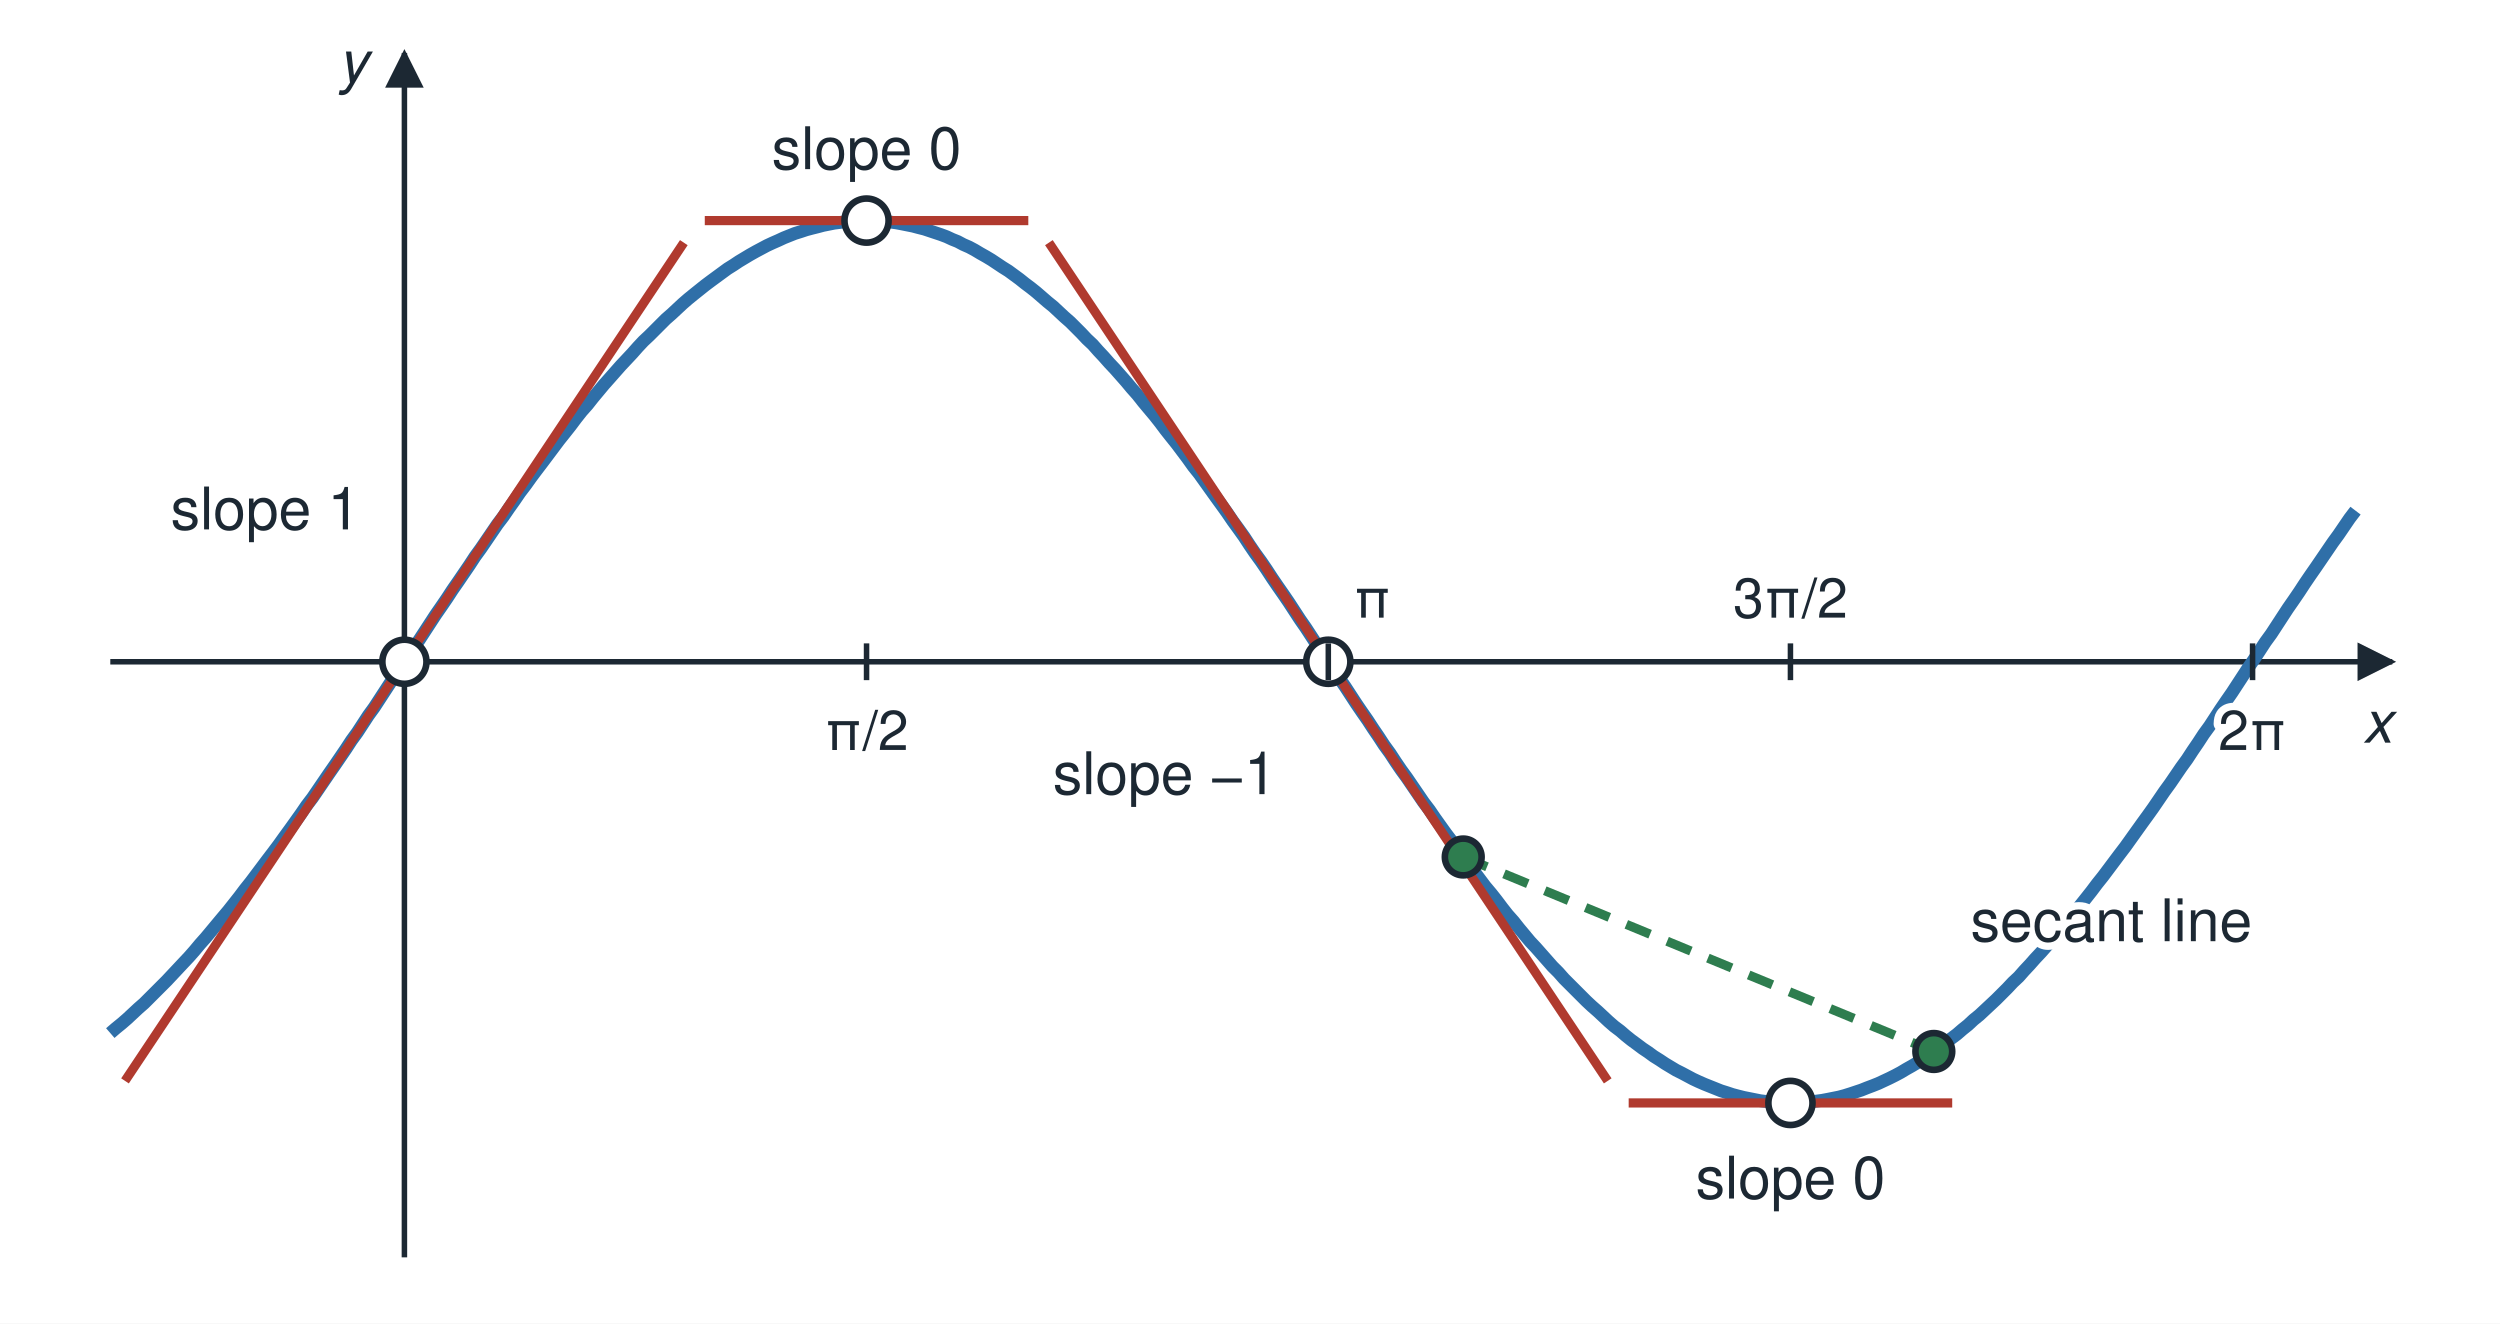
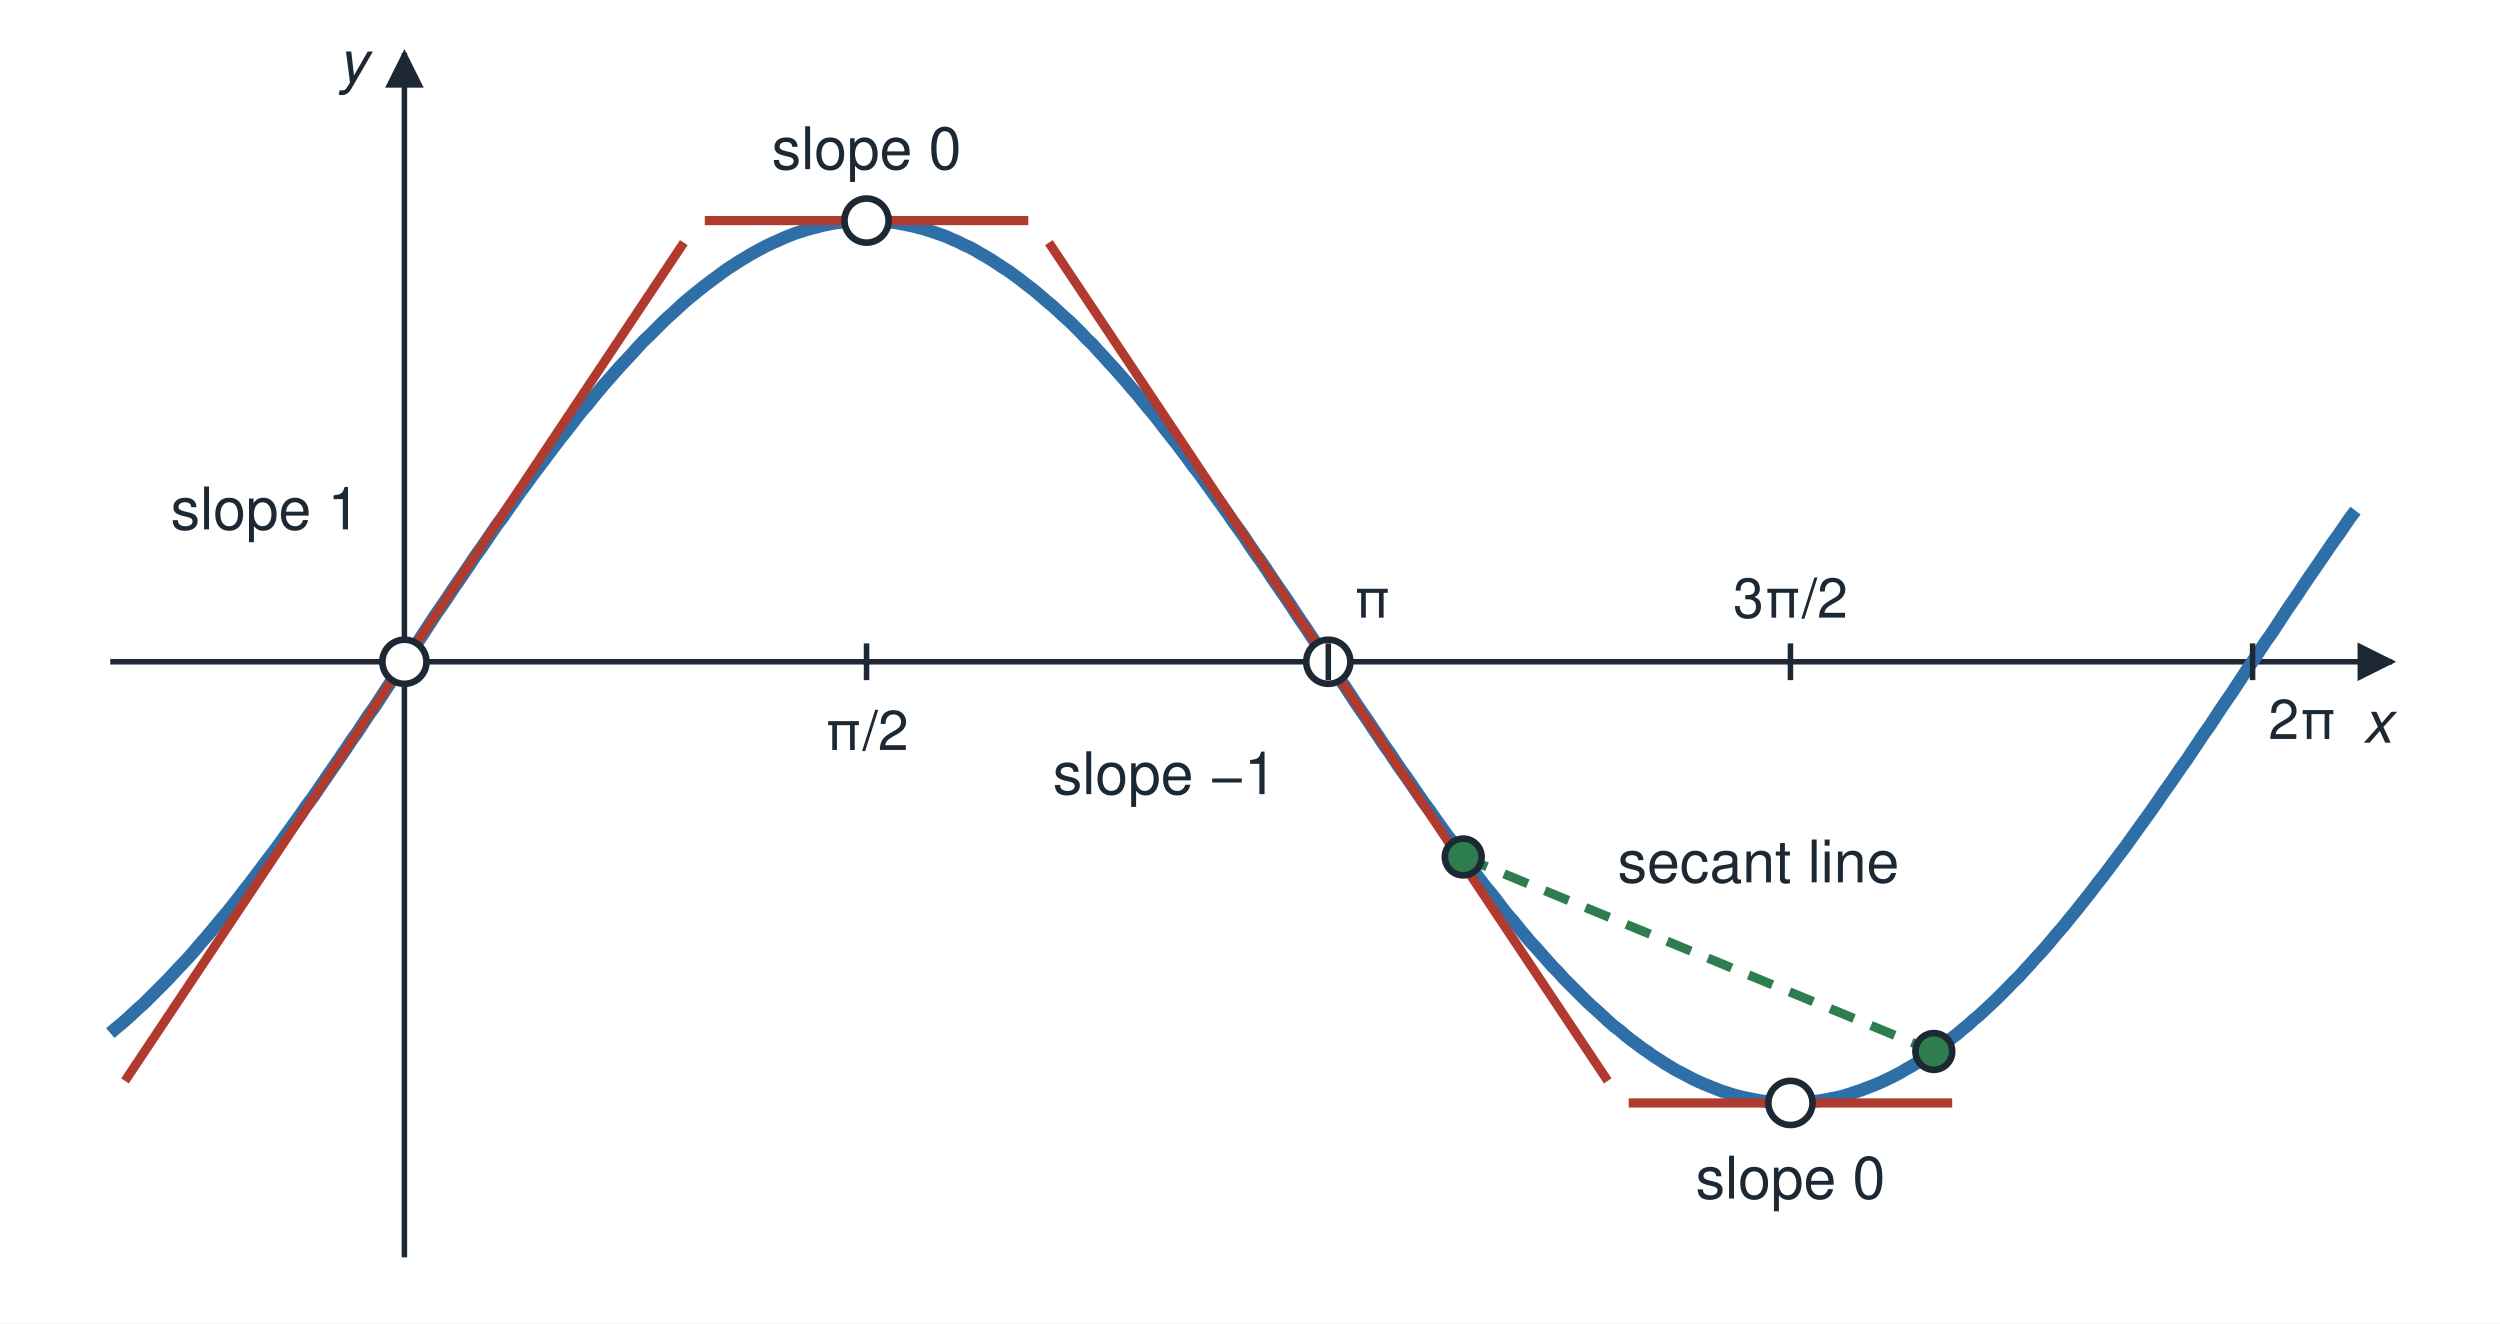
<svg xmlns="http://www.w3.org/2000/svg" viewBox="0 0 680 360" width="680" height="360" role="img">
  <defs>
    <marker id="ah" viewBox="0 0 10 10" refX="9" refY="5" markerWidth="7" markerHeight="7" orient="auto-start-reverse">
      <path d="M0 0 L10 5 L0 10 z" fill="#1c2833" />
    </marker>
  </defs>
  <rect x="0" y="0" width="680" height="360" fill="#ffffff" />
  <line x1="30.0" y1="180.0" x2="650.7" y2="180.0" stroke="#1c2833" stroke-width="1.5" marker-end="url(#ah)" />
  <line x1="110.0" y1="342.0" x2="110.0" y2="14.4" stroke="#1c2833" stroke-width="1.5" marker-end="url(#ah)" />
  <text x="650.7" y="202.0" font-family="Helvetica, Arial, sans-serif" font-size="16" fill="#1c2833" text-anchor="end" font-style="italic" paint-order="stroke" stroke="#ffffff" stroke-width="4" stroke-linejoin="round">x</text>
  <text x="100.0" y="22.4" font-family="Helvetica, Arial, sans-serif" font-size="16" fill="#1c2833" text-anchor="end" font-style="italic" paint-order="stroke" stroke="#ffffff" stroke-width="4" stroke-linejoin="round">y</text>
  <polyline points="30.0,281.0 31.5,279.7 33.1,278.4 34.6,277.1 36.1,275.7 37.6,274.3 39.2,272.9 40.7,271.4 42.2,269.9 43.7,268.4 45.3,266.8 46.8,265.2 48.3,263.6 49.8,262.0 51.4,260.3 52.9,258.6 54.4,256.8 56.0,255.0 57.5,253.2 59.0,251.4 60.5,249.6 62.1,247.7 63.6,245.8 65.1,243.9 66.6,241.9 68.2,239.9 69.7,237.9 71.2,235.9 72.7,233.9 74.3,231.8 75.8,229.8 77.3,227.7 78.9,225.5 80.4,223.4 81.9,221.3 83.4,219.1 85.0,217.0 86.5,214.8 88.0,212.6 89.5,210.4 91.1,208.1 92.6,205.9 94.1,203.7 95.6,201.4 97.2,199.2 98.7,196.9 100.2,194.6 101.8,192.4 103.3,190.1 104.8,187.8 106.3,185.5 107.9,183.2 109.4,180.9 110.9,178.6 112.4,176.3 114.0,174.1 115.5,171.8 117.0,169.5 118.5,167.2 120.1,164.9 121.6,162.7 123.1,160.4 124.7,158.1 126.2,155.9 127.7,153.7 129.2,151.4 130.8,149.2 132.3,147.0 133.8,144.8 135.3,142.6 136.9,140.5 138.4,138.3 139.9,136.2 141.4,134.0 143.0,131.9 144.5,129.8 146.0,127.8 147.6,125.7 149.1,123.7 150.6,121.7 152.1,119.7 153.7,117.7 155.2,115.8 156.7,113.8 158.2,111.9 159.8,110.1 161.3,108.2 162.8,106.4 164.3,104.6 165.9,102.8 167.4,101.1 168.9,99.4 170.5,97.7 172.0,96.1 173.5,94.4 175.0,92.8 176.6,91.3 178.1,89.8 179.6,88.3 181.1,86.8 182.7,85.4 184.2,84.0 185.7,82.6 187.2,81.3 188.8,80.0 190.3,78.8 191.8,77.6 193.4,76.4 194.9,75.3 196.4,74.2 197.9,73.1 199.5,72.1 201.0,71.1 202.5,70.2 204.0,69.3 205.6,68.4 207.1,67.6 208.6,66.8 210.1,66.1 211.7,65.4 213.2,64.7 214.7,64.1 216.2,63.5 217.8,63.0 219.3,62.5 220.8,62.1 222.4,61.7 223.9,61.3 225.4,61.0 226.9,60.7 228.5,60.5 230.0,60.3 231.5,60.2 233.0,60.1 234.6,60.0 236.1,60.0 237.6,60.0 239.1,60.1 240.7,60.2 242.2,60.4 243.7,60.6 245.3,60.9 246.8,61.2 248.3,61.5 249.8,61.9 251.4,62.3 252.9,62.8 254.4,63.3 255.9,63.8 257.5,64.4 259.0,65.1 260.5,65.7 262.0,66.5 263.6,67.2 265.1,68.0 266.6,68.9 268.2,69.8 269.7,70.7 271.2,71.7 272.7,72.7 274.3,73.7 275.8,74.8 277.3,75.9 278.8,77.1 280.4,78.3 281.9,79.5 283.4,80.8 284.9,82.1 286.5,83.4 288.0,84.8 289.5,86.2 291.1,87.6 292.6,89.1 294.1,90.6 295.6,92.2 297.2,93.7 298.7,95.4 300.2,97.0 301.7,98.7 303.3,100.4 304.8,102.1 306.3,103.8 307.8,105.6 309.4,107.4 310.9,109.3 312.4,111.1 314.0,113.0 315.5,114.9 317.0,116.9 318.5,118.8 320.1,120.8 321.6,122.8 323.1,124.8 324.6,126.9 326.2,128.9 327.7,131.0 329.2,133.1 330.7,135.2 332.3,137.4 333.8,139.5 335.3,141.7 336.9,143.9 338.4,146.0 339.9,148.3 341.4,150.5 343.0,152.7 344.5,154.9 346.0,157.2 347.5,159.4 349.1,161.7 350.6,163.9 352.1,166.2 353.6,168.5 355.2,170.8 356.7,173.1 358.2,175.4 359.8,177.6 361.3,179.9 362.8,182.2 364.3,184.5 365.9,186.8 367.4,189.1 368.9,191.4 370.4,193.6 372.0,195.9 373.5,198.2 375.0,200.4 376.5,202.7 378.1,204.9 379.6,207.2 381.1,209.4 382.7,211.6 384.2,213.8 385.7,216.0 387.2,218.2 388.8,220.3 390.3,222.5 391.8,224.6 393.3,226.7 394.9,228.8 396.4,230.9 397.9,233.0 399.4,235.0 401.0,237.1 402.5,239.1 404.0,241.1 405.6,243.0 407.1,244.9 408.6,246.9 410.1,248.8 411.7,250.6 413.2,252.5 414.7,254.3 416.2,256.1 417.8,257.8 419.3,259.5 420.8,261.2 422.3,262.9 423.9,264.5 425.4,266.2 426.9,267.7 428.5,269.3 430.0,270.8 431.5,272.3 433.0,273.7 434.6,275.1 436.1,276.5 437.6,277.9 439.1,279.2 440.7,280.4 442.2,281.7 443.7,282.9 445.2,284.0 446.8,285.2 448.3,286.2 449.8,287.3 451.4,288.3 452.9,289.3 454.4,290.2 455.9,291.1 457.5,291.9 459.0,292.7 460.5,293.5 462.0,294.2 463.6,294.9 465.1,295.5 466.6,296.1 468.1,296.7 469.7,297.2 471.2,297.7 472.7,298.1 474.3,298.5 475.8,298.8 477.3,299.1 478.8,299.4 480.4,299.6 481.9,299.8 483.4,299.9 484.9,300.0 486.5,300.0 488.0,300.0 489.5,299.9 491.0,299.8 492.6,299.7 494.1,299.5 495.6,299.3 497.2,299.0 498.7,298.7 500.2,298.4 501.7,298.0 503.3,297.5 504.8,297.0 506.3,296.5 507.8,295.9 509.4,295.3 510.9,294.7 512.4,294.0 513.9,293.3 515.5,292.5 517.0,291.7 518.5,290.8 520.1,289.9 521.6,289.0 523.1,288.0 524.6,287.0 526.2,285.9 527.7,284.8 529.2,283.7 530.7,282.5 532.3,281.3 533.8,280.0 535.3,278.8 536.8,277.4 538.4,276.1 539.9,274.7 541.4,273.3 543.0,271.8 544.5,270.3 546.0,268.8 547.5,267.2 549.1,265.7 550.6,264.0 552.1,262.4 553.6,260.7 555.2,259.0 556.7,257.3 558.2,255.5 559.7,253.7 561.3,251.9 562.8,250.0 564.3,248.2 565.8,246.3 567.4,244.3 568.9,242.4 570.4,240.4 572.0,238.4 573.5,236.4 575.0,234.4 576.5,232.4 578.1,230.3 579.6,228.2 581.1,226.1 582.6,224.0 584.2,221.8 585.7,219.7 587.2,217.5 588.7,215.3 590.3,213.1 591.8,210.9 593.3,208.7 594.9,206.5 596.4,204.2 597.9,202.0 599.4,199.7 601.0,197.5 602.5,195.2 604.0,192.9 605.5,190.7 607.1,188.4 608.6,186.1 610.1,183.8 611.6,181.5 613.2,179.2 614.7,176.9 616.2,174.6 617.8,172.4 619.3,170.1 620.8,167.8 622.3,165.5 623.9,163.2 625.4,161.0 626.9,158.7 628.4,156.5 630.0,154.2 631.5,152.0 633.0,149.8 634.5,147.6 636.1,145.4 637.6,143.2 639.1,141.0 640.7,138.9" fill="none" stroke="#2f6fa8" stroke-width="3.5" stroke-linejoin="round" />
  <line x1="34.0" y1="294.0" x2="186.0" y2="66.0" stroke="#b03a2e" stroke-width="2.5" />
  <line x1="191.7" y1="60.0" x2="279.7" y2="60.0" stroke="#b03a2e" stroke-width="2.5" />
  <line x1="285.3" y1="66.0" x2="437.3" y2="294.0" stroke="#b03a2e" stroke-width="2.5" />
  <line x1="443.0" y1="300.0" x2="531.0" y2="300.0" stroke="#b03a2e" stroke-width="2.5" />
  <line x1="398.0" y1="233.1" x2="526.0" y2="286.0" stroke="#2e7d4f" stroke-width="2.5" stroke-dasharray="7 5" />
  <circle cx="110.0" cy="180.0" r="6" fill="#ffffff" stroke="#1c2833" stroke-width="1.8" />
  <circle cx="235.7" cy="60.0" r="6" fill="#ffffff" stroke="#1c2833" stroke-width="1.8" />
  <circle cx="361.3" cy="180.0" r="6" fill="#ffffff" stroke="#1c2833" stroke-width="1.8" />
  <circle cx="487.0" cy="300.0" r="6" fill="#ffffff" stroke="#1c2833" stroke-width="1.8" />
  <circle cx="398.0" cy="233.1" r="5" fill="#2e7d4f" stroke="#1c2833" stroke-width="1.8" />
  <circle cx="526.0" cy="286.0" r="5" fill="#2e7d4f" stroke="#1c2833" stroke-width="1.8" />
  <line x1="235.7" y1="175.0" x2="235.7" y2="185.0" stroke="#1c2833" stroke-width="1.5" />
  <text x="235.7" y="204.0" font-family="Helvetica, Arial, sans-serif" font-size="15" fill="#1c2833" text-anchor="middle" paint-order="stroke" stroke="#ffffff" stroke-width="4" stroke-linejoin="round">π/2</text>
  <line x1="361.3" y1="175.0" x2="361.3" y2="185.0" stroke="#1c2833" stroke-width="1.5" />
  <text x="373.3" y="168.0" font-family="Helvetica, Arial, sans-serif" font-size="15" fill="#1c2833" text-anchor="middle" paint-order="stroke" stroke="#ffffff" stroke-width="4" stroke-linejoin="round">π</text>
  <line x1="487.0" y1="175.0" x2="487.0" y2="185.0" stroke="#1c2833" stroke-width="1.5" />
  <text x="487.0" y="168.0" font-family="Helvetica, Arial, sans-serif" font-size="15" fill="#1c2833" text-anchor="middle" paint-order="stroke" stroke="#ffffff" stroke-width="4" stroke-linejoin="round">3π/2</text>
  <line x1="612.7" y1="175.0" x2="612.7" y2="185.0" stroke="#1c2833" stroke-width="1.5" />
-   <text x="612.7" y="204.0" font-family="Helvetica, Arial, sans-serif" font-size="15" fill="#1c2833" text-anchor="middle" paint-order="stroke" stroke="#ffffff" stroke-width="4" stroke-linejoin="round">2π</text>
+   <text x="617.0" y="201.0" font-family="Helvetica, Arial, sans-serif" font-size="15" fill="#1c2833" text-anchor="start" paint-order="stroke" stroke="#ffffff" stroke-width="4" stroke-linejoin="round">2π</text>
  <text x="98.0" y="144.0" font-family="Helvetica, Arial, sans-serif" font-size="16" fill="#1c2833" text-anchor="end" paint-order="stroke" stroke="#ffffff" stroke-width="4" stroke-linejoin="round">slope 1</text>
  <text x="235.7" y="46.0" font-family="Helvetica, Arial, sans-serif" font-size="16" fill="#1c2833" text-anchor="middle" paint-order="stroke" stroke="#ffffff" stroke-width="4" stroke-linejoin="round">slope 0</text>
  <text x="347.3" y="216.0" font-family="Helvetica, Arial, sans-serif" font-size="16" fill="#1c2833" text-anchor="end" paint-order="stroke" stroke="#ffffff" stroke-width="4" stroke-linejoin="round">slope −1</text>
  <text x="487.0" y="326.0" font-family="Helvetica, Arial, sans-serif" font-size="16" fill="#1c2833" text-anchor="middle" paint-order="stroke" stroke="#ffffff" stroke-width="4" stroke-linejoin="round">slope 0</text>
-   <text x="536.0" y="256.0" font-family="Helvetica, Arial, sans-serif" font-size="16" fill="#1c2833" text-anchor="start" paint-order="stroke" stroke="#ffffff" stroke-width="4" stroke-linejoin="round">secant line</text>
+   <text x="440.0" y="240.0" font-family="Helvetica, Arial, sans-serif" font-size="16" fill="#1c2833" text-anchor="start" paint-order="stroke" stroke="#ffffff" stroke-width="4" stroke-linejoin="round">secant line</text>
</svg>
